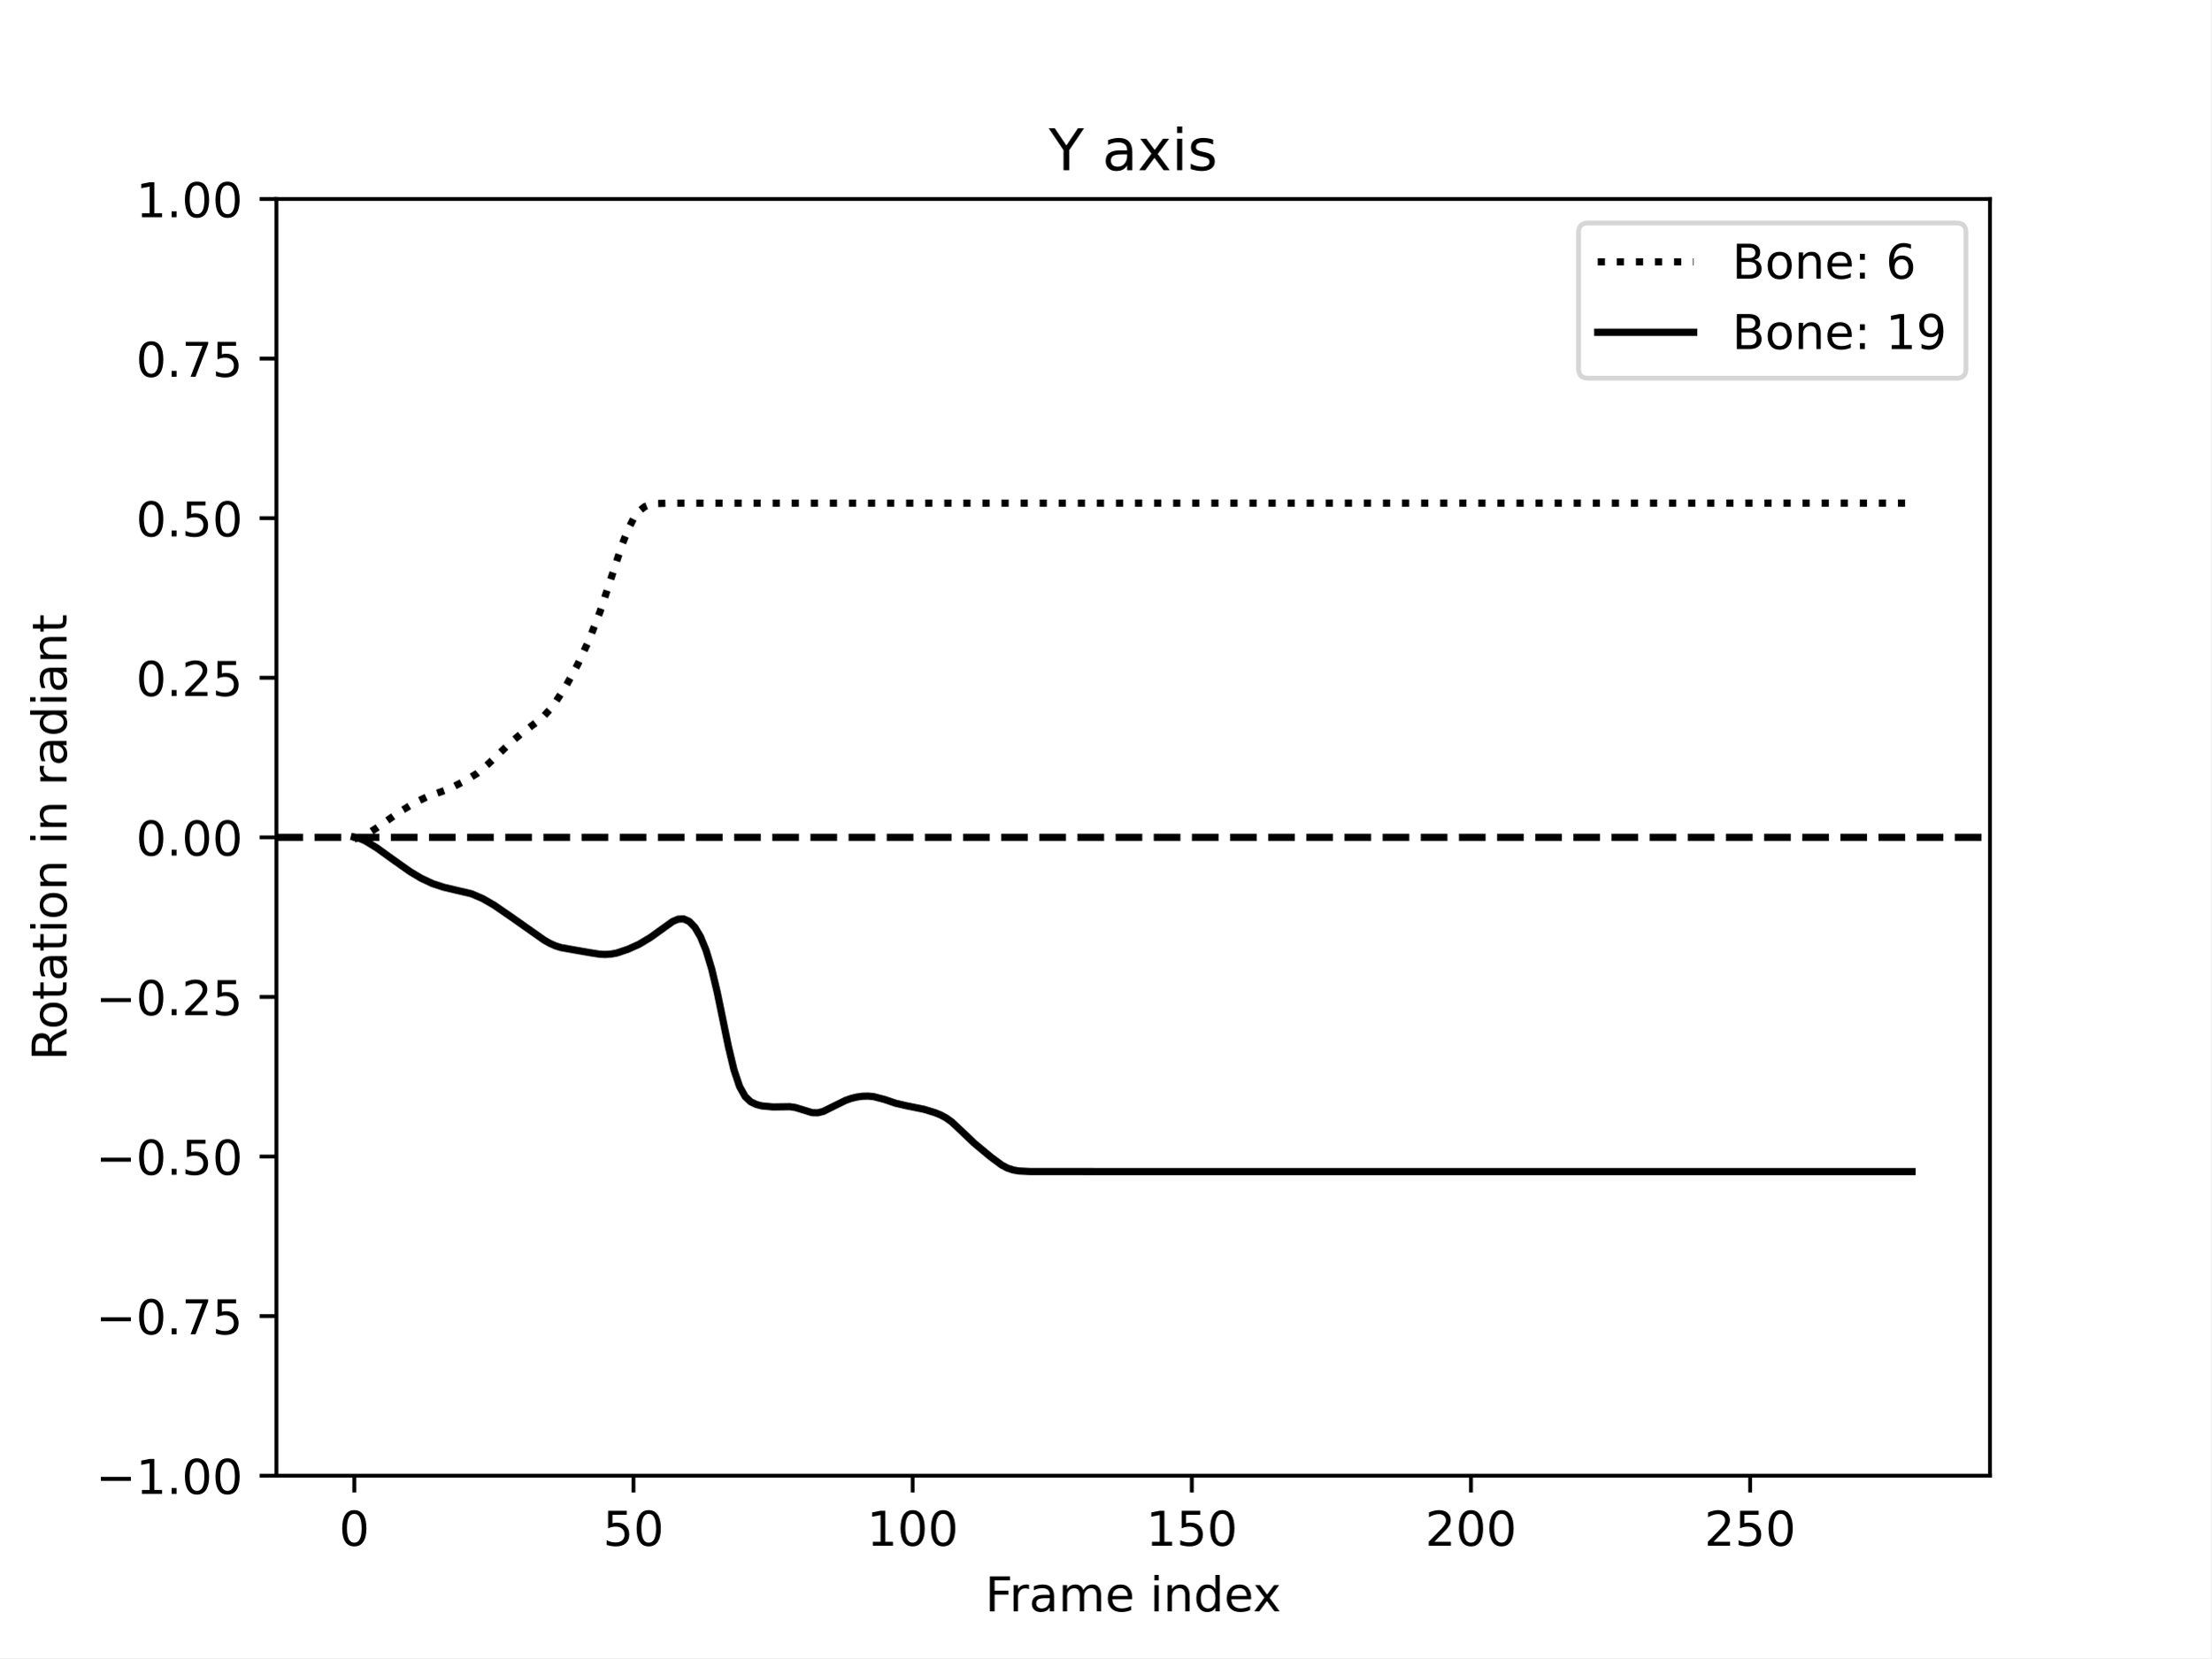
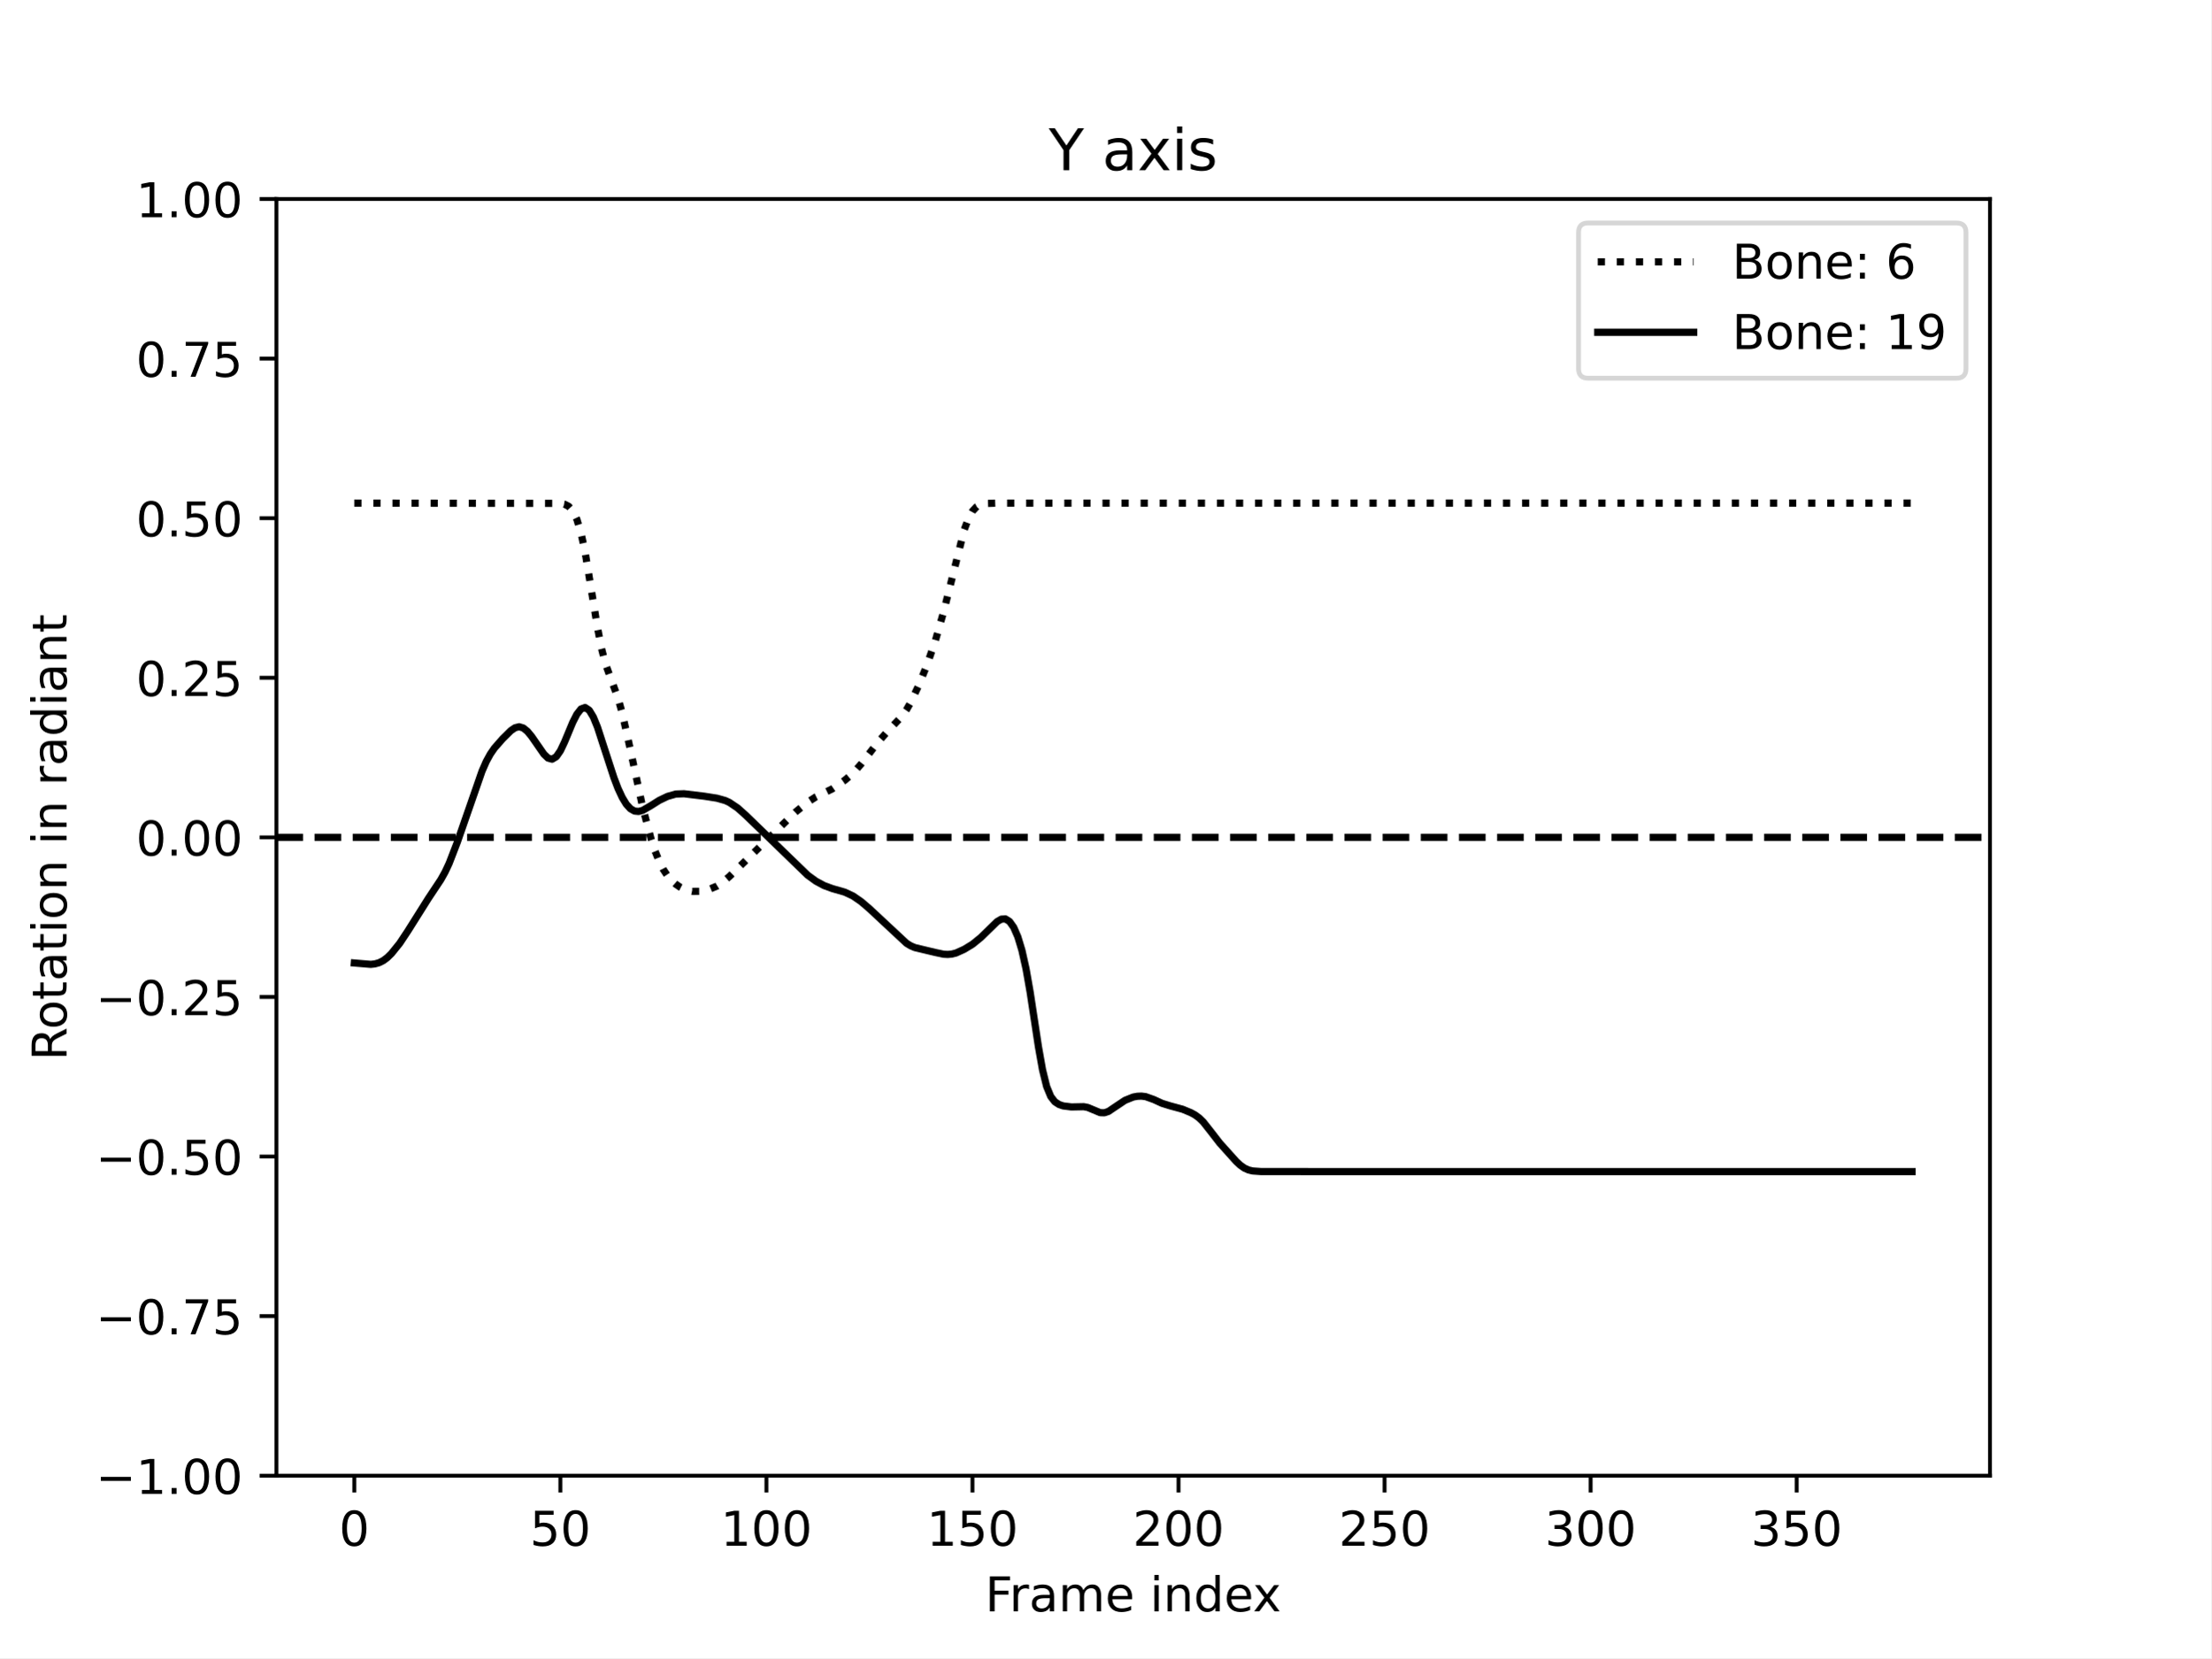
<svg xmlns="http://www.w3.org/2000/svg" xmlns:xlink="http://www.w3.org/1999/xlink" width="460.8pt" height="345.6pt" viewBox="0 0 460.8 345.6" version="1.1">
  <defs>
    <style type="text/css">*{stroke-linejoin: round; stroke-linecap: butt}</style>
  </defs>
  <g id="figure_1">
    <g id="patch_1">
      <path d="M 0 345.6  L 460.8 345.6  L 460.8 0  L 0 0  z " style="fill: #ffffff" />
    </g>
    <g id="axes_1">
      <g id="patch_2">
        <path d="M 57.6 307.584  L 414.72 307.584  L 414.72 41.472  L 57.6 41.472  z " style="fill: #ffffff" />
      </g>
      <g id="matplotlib.axis_1">
        <g id="xtick_1">
          <g id="line2d_1">
            <defs>
-               <path id="m37f4be46c1" d="M 0 0  L 0 3.5  " style="stroke: #000000; stroke-width: 0.8" />
-             </defs>
-             <g>
-               <use xlink:href="#m37f4be46c1" x="73.833" y="307.584" style="stroke: #000000; stroke-width: 0.8" />
+               <path id="m7e24cb27c4" d="M 0 0  L 0 3.5  " style="stroke: #000000; stroke-width: 0.8" />
+             </defs>
+             <g>
+               <use xlink:href="#m7e24cb27c4" x="73.833" y="307.584" style="stroke: #000000; stroke-width: 0.8" />
            </g>
          </g>
          <g id="text_1">
            <g transform="translate(70.65148 322.1824) scale(0.1 -0.1)">
              <defs>
                <path id="DejaVuSans-30" d="M 2034 4250  Q 1547 4250 1301 3770  Q 1056 3291 1056 2328  Q 1056 1369 1301 889  Q 1547 409 2034 409  Q 2525 409 2770 889  Q 3016 1369 3016 2328  Q 3016 3291 2770 3770  Q 2525 4250 2034 4250  z M 2034 4750  Q 2819 4750 3233 4129  Q 3647 3509 3647 2328  Q 3647 1150 3233 529  Q 2819 -91 2034 -91  Q 1250 -91 836 529  Q 422 1150 422 2328  Q 422 3509 836 4129  Q 1250 4750 2034 4750  z " transform="scale(0.015625)" />
              </defs>
              <use xlink:href="#DejaVuSans-30" />
            </g>
          </g>
        </g>
        <g id="xtick_2">
          <g id="line2d_2">
            <g>
-               <use xlink:href="#m37f4be46c1" x="132.015" y="307.584" style="stroke: #000000; stroke-width: 0.8" />
+               <use xlink:href="#m7e24cb27c4" x="116.776" y="307.584" style="stroke: #000000; stroke-width: 0.8" />
            </g>
          </g>
          <g id="text_2">
-             <g transform="translate(125.652 322.1824) scale(0.1 -0.1)">
+             <g transform="translate(110.4139 322.1824) scale(0.1 -0.1)">
              <defs>
                <path id="DejaVuSans-35" d="M 691 4666  L 3169 4666  L 3169 4134  L 1269 4134  L 1269 2991  Q 1406 3038 1543 3061  Q 1681 3084 1819 3084  Q 2600 3084 3056 2656  Q 3513 2228 3513 1497  Q 3513 744 3044 326  Q 2575 -91 1722 -91  Q 1428 -91 1123 -41  Q 819 9 494 109  L 494 744  Q 775 591 1075 516  Q 1375 441 1709 441  Q 2250 441 2565 725  Q 2881 1009 2881 1497  Q 2881 1984 2565 2268  Q 2250 2553 1709 2553  Q 1456 2553 1204 2497  Q 953 2441 691 2322  L 691 4666  z " transform="scale(0.015625)" />
              </defs>
              <use xlink:href="#DejaVuSans-35" />
              <use xlink:href="#DejaVuSans-30" x="63.623" />
            </g>
          </g>
        </g>
        <g id="xtick_3">
          <g id="line2d_3">
            <g>
-               <use xlink:href="#m37f4be46c1" x="190.196" y="307.584" style="stroke: #000000; stroke-width: 0.8" />
+               <use xlink:href="#m7e24cb27c4" x="159.72" y="307.584" style="stroke: #000000; stroke-width: 0.8" />
            </g>
          </g>
          <g id="text_3">
-             <g transform="translate(180.6526 322.1824) scale(0.1 -0.1)">
+             <g transform="translate(150.1764 322.1824) scale(0.1 -0.1)">
              <defs>
                <path id="DejaVuSans-31" d="M 794 531  L 1825 531  L 1825 4091  L 703 3866  L 703 4441  L 1819 4666  L 2450 4666  L 2450 531  L 3481 531  L 3481 0  L 794 0  L 794 531  z " transform="scale(0.015625)" />
              </defs>
              <use xlink:href="#DejaVuSans-31" />
              <use xlink:href="#DejaVuSans-30" x="63.623" />
              <use xlink:href="#DejaVuSans-30" x="127.246" />
            </g>
          </g>
        </g>
        <g id="xtick_4">
          <g id="line2d_4">
            <g>
-               <use xlink:href="#m37f4be46c1" x="248.378" y="307.584" style="stroke: #000000; stroke-width: 0.8" />
+               <use xlink:href="#m7e24cb27c4" x="202.664" y="307.584" style="stroke: #000000; stroke-width: 0.8" />
            </g>
          </g>
          <g id="text_4">
-             <g transform="translate(238.8344 322.1824) scale(0.1 -0.1)">
+             <g transform="translate(193.1201 322.1824) scale(0.1 -0.1)">
              <use xlink:href="#DejaVuSans-31" />
              <use xlink:href="#DejaVuSans-35" x="63.623" />
              <use xlink:href="#DejaVuSans-30" x="127.246" />
            </g>
          </g>
        </g>
        <g id="xtick_5">
          <g id="line2d_5">
            <g>
-               <use xlink:href="#m37f4be46c1" x="306.56" y="307.584" style="stroke: #000000; stroke-width: 0.8" />
+               <use xlink:href="#m7e24cb27c4" x="245.608" y="307.584" style="stroke: #000000; stroke-width: 0.8" />
            </g>
          </g>
          <g id="text_5">
-             <g transform="translate(297.0163 322.1824) scale(0.1 -0.1)">
+             <g transform="translate(236.0639 322.1824) scale(0.1 -0.1)">
              <defs>
                <path id="DejaVuSans-32" d="M 1228 531  L 3431 531  L 3431 0  L 469 0  L 469 531  Q 828 903 1448 1529  Q 2069 2156 2228 2338  Q 2531 2678 2651 2914  Q 2772 3150 2772 3378  Q 2772 3750 2511 3984  Q 2250 4219 1831 4219  Q 1534 4219 1204 4116  Q 875 4013 500 3803  L 500 4441  Q 881 4594 1212 4672  Q 1544 4750 1819 4750  Q 2544 4750 2975 4387  Q 3406 4025 3406 3419  Q 3406 3131 3298 2873  Q 3191 2616 2906 2266  Q 2828 2175 2409 1742  Q 1991 1309 1228 531  z " transform="scale(0.015625)" />
              </defs>
              <use xlink:href="#DejaVuSans-32" />
              <use xlink:href="#DejaVuSans-30" x="63.623" />
              <use xlink:href="#DejaVuSans-30" x="127.246" />
            </g>
          </g>
        </g>
        <g id="xtick_6">
          <g id="line2d_6">
            <g>
-               <use xlink:href="#m37f4be46c1" x="364.742" y="307.584" style="stroke: #000000; stroke-width: 0.8" />
+               <use xlink:href="#m7e24cb27c4" x="288.551" y="307.584" style="stroke: #000000; stroke-width: 0.8" />
            </g>
          </g>
          <g id="text_6">
-             <g transform="translate(355.1981 322.1824) scale(0.1 -0.1)">
+             <g transform="translate(279.0076 322.1824) scale(0.1 -0.1)">
              <use xlink:href="#DejaVuSans-32" />
              <use xlink:href="#DejaVuSans-35" x="63.623" />
              <use xlink:href="#DejaVuSans-30" x="127.246" />
            </g>
          </g>
        </g>
-         <g id="text_7">
+         <g id="xtick_7">
+           <g id="line2d_7">
+             <g>
+               <use xlink:href="#m7e24cb27c4" x="331.495" y="307.584" style="stroke: #000000; stroke-width: 0.8" />
+             </g>
+           </g>
+           <g id="text_7">
+             <g transform="translate(321.9513 322.1824) scale(0.1 -0.1)">
+               <defs>
+                 <path id="DejaVuSans-33" d="M 2597 2516  Q 3050 2419 3304 2112  Q 3559 1806 3559 1356  Q 3559 666 3084 287  Q 2609 -91 1734 -91  Q 1441 -91 1130 -33  Q 819 25 488 141  L 488 750  Q 750 597 1062 519  Q 1375 441 1716 441  Q 2309 441 2620 675  Q 2931 909 2931 1356  Q 2931 1769 2642 2001  Q 2353 2234 1838 2234  L 1294 2234  L 1294 2753  L 1863 2753  Q 2328 2753 2575 2939  Q 2822 3125 2822 3475  Q 2822 3834 2567 4026  Q 2313 4219 1838 4219  Q 1578 4219 1281 4162  Q 984 4106 628 3988  L 628 4550  Q 988 4650 1302 4700  Q 1616 4750 1894 4750  Q 2613 4750 3031 4423  Q 3450 4097 3450 3541  Q 3450 3153 3228 2886  Q 3006 2619 2597 2516  z " transform="scale(0.015625)" />
+               </defs>
+               <use xlink:href="#DejaVuSans-33" />
+               <use xlink:href="#DejaVuSans-30" x="63.623" />
+               <use xlink:href="#DejaVuSans-30" x="127.246" />
+             </g>
+           </g>
+         </g>
+         <g id="xtick_8">
+           <g id="line2d_8">
+             <g>
+               <use xlink:href="#m7e24cb27c4" x="374.439" y="307.584" style="stroke: #000000; stroke-width: 0.8" />
+             </g>
+           </g>
+           <g id="text_8">
+             <g transform="translate(364.895 322.1824) scale(0.1 -0.1)">
+               <use xlink:href="#DejaVuSans-33" />
+               <use xlink:href="#DejaVuSans-35" x="63.623" />
+               <use xlink:href="#DejaVuSans-30" x="127.246" />
+             </g>
+           </g>
+         </g>
+         <g id="text_9">
          <g transform="translate(205.3108 335.8606) scale(0.1 -0.1)">
            <defs>
              <path id="DejaVuSans-46" d="M 628 4666  L 3309 4666  L 3309 4134  L 1259 4134  L 1259 2759  L 3109 2759  L 3109 2228  L 1259 2228  L 1259 0  L 628 0  L 628 4666  z " transform="scale(0.015625)" />
              <path id="DejaVuSans-72" d="M 2631 2963  Q 2534 3019 2420 3045  Q 2306 3072 2169 3072  Q 1681 3072 1420 2755  Q 1159 2438 1159 1844  L 1159 0  L 581 0  L 581 3500  L 1159 3500  L 1159 2956  Q 1341 3275 1631 3429  Q 1922 3584 2338 3584  Q 2397 3584 2469 3576  Q 2541 3569 2628 3553  L 2631 2963  z " transform="scale(0.015625)" />
              <path id="DejaVuSans-61" d="M 2194 1759  Q 1497 1759 1228 1600  Q 959 1441 959 1056  Q 959 750 1161 570  Q 1363 391 1709 391  Q 2188 391 2477 730  Q 2766 1069 2766 1631  L 2766 1759  L 2194 1759  z M 3341 1997  L 3341 0  L 2766 0  L 2766 531  Q 2569 213 2275 61  Q 1981 -91 1556 -91  Q 1019 -91 701 211  Q 384 513 384 1019  Q 384 1609 779 1909  Q 1175 2209 1959 2209  L 2766 2209  L 2766 2266  Q 2766 2663 2505 2880  Q 2244 3097 1772 3097  Q 1472 3097 1187 3025  Q 903 2953 641 2809  L 641 3341  Q 956 3463 1253 3523  Q 1550 3584 1831 3584  Q 2591 3584 2966 3190  Q 3341 2797 3341 1997  z " transform="scale(0.015625)" />
              <path id="DejaVuSans-6d" d="M 3328 2828  Q 3544 3216 3844 3400  Q 4144 3584 4550 3584  Q 5097 3584 5394 3201  Q 5691 2819 5691 2113  L 5691 0  L 5113 0  L 5113 2094  Q 5113 2597 4934 2840  Q 4756 3084 4391 3084  Q 3944 3084 3684 2787  Q 3425 2491 3425 1978  L 3425 0  L 2847 0  L 2847 2094  Q 2847 2600 2669 2842  Q 2491 3084 2119 3084  Q 1678 3084 1418 2786  Q 1159 2488 1159 1978  L 1159 0  L 581 0  L 581 3500  L 1159 3500  L 1159 2956  Q 1356 3278 1631 3431  Q 1906 3584 2284 3584  Q 2666 3584 2933 3390  Q 3200 3197 3328 2828  z " transform="scale(0.015625)" />
              <path id="DejaVuSans-65" d="M 3597 1894  L 3597 1613  L 953 1613  Q 991 1019 1311 708  Q 1631 397 2203 397  Q 2534 397 2845 478  Q 3156 559 3463 722  L 3463 178  Q 3153 47 2828 -22  Q 2503 -91 2169 -91  Q 1331 -91 842 396  Q 353 884 353 1716  Q 353 2575 817 3079  Q 1281 3584 2069 3584  Q 2775 3584 3186 3129  Q 3597 2675 3597 1894  z M 3022 2063  Q 3016 2534 2758 2815  Q 2500 3097 2075 3097  Q 1594 3097 1305 2825  Q 1016 2553 972 2059  L 3022 2063  z " transform="scale(0.015625)" />
              <path id="DejaVuSans-20" transform="scale(0.015625)" />
              <path id="DejaVuSans-69" d="M 603 3500  L 1178 3500  L 1178 0  L 603 0  L 603 3500  z M 603 4863  L 1178 4863  L 1178 4134  L 603 4134  L 603 4863  z " transform="scale(0.015625)" />
              <path id="DejaVuSans-6e" d="M 3513 2113  L 3513 0  L 2938 0  L 2938 2094  Q 2938 2591 2744 2837  Q 2550 3084 2163 3084  Q 1697 3084 1428 2787  Q 1159 2491 1159 1978  L 1159 0  L 581 0  L 581 3500  L 1159 3500  L 1159 2956  Q 1366 3272 1645 3428  Q 1925 3584 2291 3584  Q 2894 3584 3203 3211  Q 3513 2838 3513 2113  z " transform="scale(0.015625)" />
              <path id="DejaVuSans-64" d="M 2906 2969  L 2906 4863  L 3481 4863  L 3481 0  L 2906 0  L 2906 525  Q 2725 213 2448 61  Q 2172 -91 1784 -91  Q 1150 -91 751 415  Q 353 922 353 1747  Q 353 2572 751 3078  Q 1150 3584 1784 3584  Q 2172 3584 2448 3432  Q 2725 3281 2906 2969  z M 947 1747  Q 947 1113 1208 752  Q 1469 391 1925 391  Q 2381 391 2643 752  Q 2906 1113 2906 1747  Q 2906 2381 2643 2742  Q 2381 3103 1925 3103  Q 1469 3103 1208 2742  Q 947 2381 947 1747  z " transform="scale(0.015625)" />
              <path id="DejaVuSans-78" d="M 3513 3500  L 2247 1797  L 3578 0  L 2900 0  L 1881 1375  L 863 0  L 184 0  L 1544 1831  L 300 3500  L 978 3500  L 1906 2253  L 2834 3500  L 3513 3500  z " transform="scale(0.015625)" />
            </defs>
            <use xlink:href="#DejaVuSans-46" />
            <use xlink:href="#DejaVuSans-72" x="50.27" />
            <use xlink:href="#DejaVuSans-61" x="91.383" />
            <use xlink:href="#DejaVuSans-6d" x="152.662" />
            <use xlink:href="#DejaVuSans-65" x="250.074" />
            <use xlink:href="#DejaVuSans-20" x="311.598" />
            <use xlink:href="#DejaVuSans-69" x="343.385" />
            <use xlink:href="#DejaVuSans-6e" x="371.168" />
            <use xlink:href="#DejaVuSans-64" x="434.547" />
            <use xlink:href="#DejaVuSans-65" x="498.023" />
            <use xlink:href="#DejaVuSans-78" x="557.797" />
          </g>
        </g>
      </g>
      <g id="matplotlib.axis_2">
        <g id="ytick_1">
-           <g id="line2d_7">
-             <defs>
-               <path id="mab4f4285b3" d="M 0 0  L -3.5 0  " style="stroke: #000000; stroke-width: 0.8" />
-             </defs>
-             <g>
-               <use xlink:href="#mab4f4285b3" x="57.6" y="307.584" style="stroke: #000000; stroke-width: 0.8" />
-             </g>
-           </g>
-           <g id="text_8">
+           <g id="line2d_9">
+             <defs>
+               <path id="mf0ddb6a953" d="M 0 0  L -3.5 0  " style="stroke: #000000; stroke-width: 0.8" />
+             </defs>
+             <g>
+               <use xlink:href="#mf0ddb6a953" x="57.6" y="307.584" style="stroke: #000000; stroke-width: 0.8" />
+             </g>
+           </g>
+           <g id="text_10">
            <g transform="translate(19.95469 311.3832) scale(0.1 -0.1)">
              <defs>
                <path id="DejaVuSans-2212" d="M 678 2272  L 4684 2272  L 4684 1741  L 678 1741  L 678 2272  z " transform="scale(0.015625)" />
                <path id="DejaVuSans-2e" d="M 684 794  L 1344 794  L 1344 0  L 684 0  L 684 794  z " transform="scale(0.015625)" />
              </defs>
              <use xlink:href="#DejaVuSans-2212" />
              <use xlink:href="#DejaVuSans-31" x="83.789" />
              <use xlink:href="#DejaVuSans-2e" x="147.412" />
              <use xlink:href="#DejaVuSans-30" x="179.199" />
              <use xlink:href="#DejaVuSans-30" x="242.822" />
            </g>
          </g>
        </g>
        <g id="ytick_2">
-           <g id="line2d_8">
-             <g>
-               <use xlink:href="#mab4f4285b3" x="57.6" y="274.32" style="stroke: #000000; stroke-width: 0.8" />
-             </g>
-           </g>
-           <g id="text_9">
+           <g id="line2d_10">
+             <g>
+               <use xlink:href="#mf0ddb6a953" x="57.6" y="274.32" style="stroke: #000000; stroke-width: 0.8" />
+             </g>
+           </g>
+           <g id="text_11">
            <g transform="translate(19.95469 278.1192) scale(0.1 -0.1)">
              <defs>
                <path id="DejaVuSans-37" d="M 525 4666  L 3525 4666  L 3525 4397  L 1831 0  L 1172 0  L 2766 4134  L 525 4134  L 525 4666  z " transform="scale(0.015625)" />
              </defs>
              <use xlink:href="#DejaVuSans-2212" />
              <use xlink:href="#DejaVuSans-30" x="83.789" />
              <use xlink:href="#DejaVuSans-2e" x="147.412" />
              <use xlink:href="#DejaVuSans-37" x="179.199" />
              <use xlink:href="#DejaVuSans-35" x="242.822" />
            </g>
          </g>
        </g>
        <g id="ytick_3">
-           <g id="line2d_9">
-             <g>
-               <use xlink:href="#mab4f4285b3" x="57.6" y="241.056" style="stroke: #000000; stroke-width: 0.8" />
-             </g>
-           </g>
-           <g id="text_10">
+           <g id="line2d_11">
+             <g>
+               <use xlink:href="#mf0ddb6a953" x="57.6" y="241.056" style="stroke: #000000; stroke-width: 0.8" />
+             </g>
+           </g>
+           <g id="text_12">
            <g transform="translate(19.95469 244.8552) scale(0.1 -0.1)">
              <use xlink:href="#DejaVuSans-2212" />
              <use xlink:href="#DejaVuSans-30" x="83.789" />
              <use xlink:href="#DejaVuSans-2e" x="147.412" />
              <use xlink:href="#DejaVuSans-35" x="179.199" />
              <use xlink:href="#DejaVuSans-30" x="242.822" />
            </g>
          </g>
        </g>
        <g id="ytick_4">
-           <g id="line2d_10">
-             <g>
-               <use xlink:href="#mab4f4285b3" x="57.6" y="207.792" style="stroke: #000000; stroke-width: 0.8" />
-             </g>
-           </g>
-           <g id="text_11">
+           <g id="line2d_12">
+             <g>
+               <use xlink:href="#mf0ddb6a953" x="57.6" y="207.792" style="stroke: #000000; stroke-width: 0.8" />
+             </g>
+           </g>
+           <g id="text_13">
            <g transform="translate(19.95469 211.5912) scale(0.1 -0.1)">
              <use xlink:href="#DejaVuSans-2212" />
              <use xlink:href="#DejaVuSans-30" x="83.789" />
              <use xlink:href="#DejaVuSans-2e" x="147.412" />
              <use xlink:href="#DejaVuSans-32" x="179.199" />
              <use xlink:href="#DejaVuSans-35" x="242.822" />
            </g>
          </g>
        </g>
        <g id="ytick_5">
-           <g id="line2d_11">
-             <g>
-               <use xlink:href="#mab4f4285b3" x="57.6" y="174.528" style="stroke: #000000; stroke-width: 0.8" />
-             </g>
-           </g>
-           <g id="text_12">
+           <g id="line2d_13">
+             <g>
+               <use xlink:href="#mf0ddb6a953" x="57.6" y="174.528" style="stroke: #000000; stroke-width: 0.8" />
+             </g>
+           </g>
+           <g id="text_14">
            <g transform="translate(28.33438 178.3272) scale(0.1 -0.1)">
              <use xlink:href="#DejaVuSans-30" />
              <use xlink:href="#DejaVuSans-2e" x="63.623" />
              <use xlink:href="#DejaVuSans-30" x="95.41" />
              <use xlink:href="#DejaVuSans-30" x="159.033" />
            </g>
          </g>
        </g>
        <g id="ytick_6">
-           <g id="line2d_12">
-             <g>
-               <use xlink:href="#mab4f4285b3" x="57.6" y="141.264" style="stroke: #000000; stroke-width: 0.8" />
-             </g>
-           </g>
-           <g id="text_13">
+           <g id="line2d_14">
+             <g>
+               <use xlink:href="#mf0ddb6a953" x="57.6" y="141.264" style="stroke: #000000; stroke-width: 0.8" />
+             </g>
+           </g>
+           <g id="text_15">
            <g transform="translate(28.33438 145.0632) scale(0.1 -0.1)">
              <use xlink:href="#DejaVuSans-30" />
              <use xlink:href="#DejaVuSans-2e" x="63.623" />
              <use xlink:href="#DejaVuSans-32" x="95.41" />
              <use xlink:href="#DejaVuSans-35" x="159.033" />
            </g>
          </g>
        </g>
        <g id="ytick_7">
-           <g id="line2d_13">
-             <g>
-               <use xlink:href="#mab4f4285b3" x="57.6" y="108" style="stroke: #000000; stroke-width: 0.8" />
-             </g>
-           </g>
-           <g id="text_14">
+           <g id="line2d_15">
+             <g>
+               <use xlink:href="#mf0ddb6a953" x="57.6" y="108" style="stroke: #000000; stroke-width: 0.8" />
+             </g>
+           </g>
+           <g id="text_16">
            <g transform="translate(28.33438 111.7992) scale(0.1 -0.1)">
              <use xlink:href="#DejaVuSans-30" />
              <use xlink:href="#DejaVuSans-2e" x="63.623" />
              <use xlink:href="#DejaVuSans-35" x="95.41" />
              <use xlink:href="#DejaVuSans-30" x="159.033" />
            </g>
          </g>
        </g>
        <g id="ytick_8">
-           <g id="line2d_14">
-             <g>
-               <use xlink:href="#mab4f4285b3" x="57.6" y="74.736" style="stroke: #000000; stroke-width: 0.8" />
-             </g>
-           </g>
-           <g id="text_15">
+           <g id="line2d_16">
+             <g>
+               <use xlink:href="#mf0ddb6a953" x="57.6" y="74.736" style="stroke: #000000; stroke-width: 0.8" />
+             </g>
+           </g>
+           <g id="text_17">
            <g transform="translate(28.33438 78.53522) scale(0.1 -0.1)">
              <use xlink:href="#DejaVuSans-30" />
              <use xlink:href="#DejaVuSans-2e" x="63.623" />
              <use xlink:href="#DejaVuSans-37" x="95.41" />
              <use xlink:href="#DejaVuSans-35" x="159.033" />
            </g>
          </g>
        </g>
        <g id="ytick_9">
-           <g id="line2d_15">
-             <g>
-               <use xlink:href="#mab4f4285b3" x="57.6" y="41.472" style="stroke: #000000; stroke-width: 0.8" />
-             </g>
-           </g>
-           <g id="text_16">
+           <g id="line2d_17">
+             <g>
+               <use xlink:href="#mf0ddb6a953" x="57.6" y="41.472" style="stroke: #000000; stroke-width: 0.8" />
+             </g>
+           </g>
+           <g id="text_18">
            <g transform="translate(28.33438 45.27122) scale(0.1 -0.1)">
              <use xlink:href="#DejaVuSans-31" />
              <use xlink:href="#DejaVuSans-2e" x="63.623" />
              <use xlink:href="#DejaVuSans-30" x="95.41" />
              <use xlink:href="#DejaVuSans-30" x="159.033" />
            </g>
          </g>
        </g>
-         <g id="text_17">
+         <g id="text_19">
          <g transform="translate(13.875 221.0499) rotate(-90) scale(0.1 -0.1)">
            <defs>
              <path id="DejaVuSans-52" d="M 2841 2188  Q 3044 2119 3236 1894  Q 3428 1669 3622 1275  L 4263 0  L 3584 0  L 2988 1197  Q 2756 1666 2539 1819  Q 2322 1972 1947 1972  L 1259 1972  L 1259 0  L 628 0  L 628 4666  L 2053 4666  Q 2853 4666 3247 4331  Q 3641 3997 3641 3322  Q 3641 2881 3436 2590  Q 3231 2300 2841 2188  z M 1259 4147  L 1259 2491  L 2053 2491  Q 2509 2491 2742 2702  Q 2975 2913 2975 3322  Q 2975 3731 2742 3939  Q 2509 4147 2053 4147  L 1259 4147  z " transform="scale(0.015625)" />
              <path id="DejaVuSans-6f" d="M 1959 3097  Q 1497 3097 1228 2736  Q 959 2375 959 1747  Q 959 1119 1226 758  Q 1494 397 1959 397  Q 2419 397 2687 759  Q 2956 1122 2956 1747  Q 2956 2369 2687 2733  Q 2419 3097 1959 3097  z M 1959 3584  Q 2709 3584 3137 3096  Q 3566 2609 3566 1747  Q 3566 888 3137 398  Q 2709 -91 1959 -91  Q 1206 -91 779 398  Q 353 888 353 1747  Q 353 2609 779 3096  Q 1206 3584 1959 3584  z " transform="scale(0.015625)" />
              <path id="DejaVuSans-74" d="M 1172 4494  L 1172 3500  L 2356 3500  L 2356 3053  L 1172 3053  L 1172 1153  Q 1172 725 1289 603  Q 1406 481 1766 481  L 2356 481  L 2356 0  L 1766 0  Q 1100 0 847 248  Q 594 497 594 1153  L 594 3053  L 172 3053  L 172 3500  L 594 3500  L 594 4494  L 1172 4494  z " transform="scale(0.015625)" />
            </defs>
            <use xlink:href="#DejaVuSans-52" />
            <use xlink:href="#DejaVuSans-6f" x="64.982" />
            <use xlink:href="#DejaVuSans-74" x="126.164" />
            <use xlink:href="#DejaVuSans-61" x="165.373" />
            <use xlink:href="#DejaVuSans-74" x="226.652" />
            <use xlink:href="#DejaVuSans-69" x="265.861" />
            <use xlink:href="#DejaVuSans-6f" x="293.645" />
            <use xlink:href="#DejaVuSans-6e" x="354.826" />
            <use xlink:href="#DejaVuSans-20" x="418.205" />
            <use xlink:href="#DejaVuSans-69" x="449.992" />
            <use xlink:href="#DejaVuSans-6e" x="477.775" />
            <use xlink:href="#DejaVuSans-20" x="541.154" />
            <use xlink:href="#DejaVuSans-72" x="572.941" />
            <use xlink:href="#DejaVuSans-61" x="614.055" />
            <use xlink:href="#DejaVuSans-64" x="675.334" />
            <use xlink:href="#DejaVuSans-69" x="738.811" />
            <use xlink:href="#DejaVuSans-61" x="766.594" />
            <use xlink:href="#DejaVuSans-6e" x="827.873" />
            <use xlink:href="#DejaVuSans-74" x="891.252" />
          </g>
        </g>
      </g>
-       <g id="line2d_16">
-         <path d="M 73.833 174.855  L 74.996 174.573  L 76.16 174.055  L 78.487 172.571  L 83.142 169.3  L 86.633 167.205  L 88.96 166.092  L 93.615 164.414  L 97.105 162.632  L 99.433 161.19  L 101.76 159.224  L 106.415 154.768  L 108.742 152.823  L 112.233 150.199  L 113.396 149.166  L 114.56 147.916  L 115.724 146.418  L 118.051 142.774  L 120.378 138.5  L 122.705 133.522  L 125.033 127.515  L 127.36 120.475  L 129.687 113.384  L 130.851 110.416  L 132.015 108.113  L 133.178 106.538  L 134.342 105.608  L 135.505 105.143  L 136.669 104.949  L 140.16 104.861  L 325.178 104.86  L 398.487 104.86  L 398.487 104.86  " clip-path="url(#p59747d85d6)" style="fill: none; stroke-dasharray: 1.5,2.475; stroke-dashoffset: 0; stroke: #000000; stroke-width: 1.5" />
-       </g>
-       <g id="line2d_17">
-         <path d="M 73.833 174.49  L 74.996 174.771  L 76.16 175.281  L 78.487 176.701  L 81.978 179.217  L 85.469 181.683  L 87.796 183.072  L 90.124 184.161  L 92.451 184.926  L 98.269 186.296  L 100.596 187.296  L 102.924 188.638  L 106.415 191.032  L 113.396 195.945  L 114.56 196.61  L 115.724 197.134  L 116.887 197.502  L 119.215 197.913  L 122.705 198.528  L 125.033 198.891  L 126.196 198.938  L 127.36 198.858  L 128.524 198.64  L 130.851 197.862  L 133.178 196.817  L 135.505 195.424  L 140.16 192.079  L 141.324 191.583  L 142.487 191.533  L 143.651 192.07  L 144.815 193.284  L 145.978 195.25  L 147.142 198.086  L 148.305 201.935  L 149.469 206.826  L 151.796 218.135  L 152.96 222.989  L 154.124 226.465  L 155.287 228.557  L 156.451 229.655  L 157.615 230.209  L 158.778 230.508  L 161.105 230.725  L 164.596 230.672  L 165.76 230.843  L 169.251 231.914  L 170.415 231.942  L 171.578 231.656  L 173.905 230.5  L 176.233 229.353  L 177.396 228.946  L 178.56 228.662  L 179.724 228.499  L 180.887 228.464  L 182.051 228.57  L 184.378 229.182  L 186.705 229.969  L 189.033 230.505  L 192.524 231.205  L 194.851 231.916  L 196.015 232.387  L 197.178 233.012  L 198.342 233.847  L 200.669 236.028  L 202.996 238.249  L 206.487 241.16  L 208.815 242.876  L 209.978 243.481  L 211.142 243.865  L 212.305 244.067  L 214.633 244.185  L 230.924 244.196  L 398.487 244.196  L 398.487 244.196  " clip-path="url(#p59747d85d6)" style="fill: none; stroke: #000000; stroke-width: 1.5; stroke-linecap: square" />
-       </g>
      <g id="line2d_18">
-         <path d="M 57.6 174.528  L 414.72 174.528  " clip-path="url(#p59747d85d6)" style="fill: none; stroke-dasharray: 5.55,2.4; stroke-dashoffset: 0; stroke: #000000; stroke-width: 1.5" />
+         <path d="M 73.833 104.86  L 116.776 104.923  L 117.635 105.086  L 118.494 105.52  L 119.353 106.475  L 120.212 108.244  L 121.071 111.07  L 121.93 115.05  L 123.647 125.504  L 124.506 130.78  L 125.365 135.201  L 126.224 138.504  L 128.801 145.554  L 129.66 148.615  L 131.377 156.31  L 133.954 168.368  L 135.672 174.848  L 136.531 177.43  L 137.389 179.557  L 138.248 181.247  L 139.107 182.547  L 139.966 183.535  L 140.825 184.292  L 141.684 184.876  L 142.543 185.315  L 143.402 185.619  L 144.26 185.792  L 145.978 185.781  L 147.696 185.398  L 149.414 184.689  L 150.273 184.158  L 151.99 182.702  L 165.732 169.3  L 168.309 167.205  L 170.027 166.092  L 173.462 164.414  L 176.039 162.632  L 177.757 161.19  L 179.474 159.224  L 182.91 154.768  L 184.628 152.823  L 188.063 149.166  L 188.922 147.916  L 189.781 146.418  L 191.499 142.774  L 193.216 138.5  L 194.934 133.522  L 196.652 127.515  L 200.946 110.416  L 201.805 108.113  L 202.664 106.538  L 203.523 105.608  L 204.382 105.143  L 205.241 104.949  L 207.817 104.861  L 344.378 104.86  L 398.487 104.86  L 398.487 104.86  " clip-path="url(#pb76f48c217)" style="fill: none; stroke-dasharray: 1.5,2.475; stroke-dashoffset: 0; stroke: #000000; stroke-width: 1.5" />
+       </g>
+       <g id="line2d_19">
+         <path d="M 73.833 200.714  L 77.268 200.999  L 78.127 200.902  L 78.986 200.665  L 79.845 200.24  L 80.704 199.599  L 81.563 198.759  L 83.28 196.634  L 84.998 194.042  L 89.292 187.218  L 91.869 183.337  L 92.728 181.793  L 93.587 179.972  L 95.305 175.522  L 100.458 160.709  L 101.317 158.751  L 102.176 157.174  L 103.034 155.931  L 104.752 153.972  L 106.47 152.275  L 107.329 151.688  L 108.188 151.476  L 109.047 151.729  L 109.905 152.428  L 110.764 153.465  L 113.341 157.18  L 114.2 158.004  L 115.059 158.237  L 115.918 157.731  L 116.776 156.492  L 117.635 154.688  L 119.353 150.562  L 120.212 148.873  L 121.071 147.779  L 121.93 147.465  L 122.789 148.032  L 123.647 149.451  L 124.506 151.555  L 126.224 156.843  L 127.942 162.112  L 128.801 164.352  L 129.66 166.207  L 130.518 167.62  L 131.377 168.563  L 132.236 169.05  L 133.095 169.134  L 133.954 168.901  L 135.672 167.902  L 137.389 166.819  L 139.107 165.995  L 140.825 165.508  L 142.543 165.444  L 146.837 165.962  L 149.414 166.368  L 151.131 166.852  L 151.99 167.242  L 153.708 168.398  L 155.426 169.932  L 168.309 182.409  L 170.027 183.659  L 171.744 184.581  L 173.462 185.209  L 176.039 185.948  L 177.757 186.746  L 179.474 187.931  L 181.192 189.404  L 188.922 196.61  L 189.781 197.134  L 190.64 197.502  L 192.357 197.913  L 194.934 198.528  L 196.652 198.891  L 197.511 198.938  L 198.37 198.858  L 199.228 198.64  L 200.946 197.862  L 202.664 196.817  L 204.382 195.424  L 207.817 192.079  L 208.676 191.583  L 209.535 191.533  L 210.394 192.07  L 211.253 193.284  L 212.112 195.25  L 212.97 198.086  L 213.829 201.935  L 214.688 206.826  L 216.406 218.135  L 217.265 222.989  L 218.124 226.465  L 218.983 228.557  L 219.841 229.655  L 220.7 230.209  L 221.559 230.508  L 223.277 230.725  L 225.854 230.672  L 226.712 230.843  L 229.289 231.914  L 230.148 231.942  L 231.007 231.656  L 232.725 230.5  L 234.442 229.353  L 236.16 228.662  L 237.019 228.499  L 237.878 228.464  L 238.737 228.57  L 240.454 229.182  L 242.172 229.969  L 243.89 230.505  L 246.466 231.205  L 248.184 231.916  L 249.043 232.387  L 249.902 233.012  L 250.761 233.847  L 252.479 236.028  L 254.196 238.249  L 257.632 242.076  L 258.491 242.876  L 259.35 243.481  L 260.208 243.865  L 261.067 244.067  L 262.785 244.185  L 274.809 244.196  L 398.487 244.196  L 398.487 244.196  " clip-path="url(#pb76f48c217)" style="fill: none; stroke: #000000; stroke-width: 1.5; stroke-linecap: square" />
+       </g>
+       <g id="line2d_20">
+         <path d="M 57.6 174.528  L 414.72 174.528  " clip-path="url(#pb76f48c217)" style="fill: none; stroke-dasharray: 5.55,2.4; stroke-dashoffset: 0; stroke: #000000; stroke-width: 1.5" />
      </g>
      <g id="patch_3">
        <path d="M 57.6 307.584  L 57.6 41.472  " style="fill: none; stroke: #000000; stroke-width: 0.8; stroke-linejoin: miter; stroke-linecap: square" />
      </g>
      <g id="patch_4">
        <path d="M 414.72 307.584  L 414.72 41.472  " style="fill: none; stroke: #000000; stroke-width: 0.8; stroke-linejoin: miter; stroke-linecap: square" />
      </g>
      <g id="patch_5">
        <path d="M 57.6 307.584  L 414.72 307.584  " style="fill: none; stroke: #000000; stroke-width: 0.8; stroke-linejoin: miter; stroke-linecap: square" />
      </g>
      <g id="patch_6">
        <path d="M 57.6 41.472  L 414.72 41.472  " style="fill: none; stroke: #000000; stroke-width: 0.8; stroke-linejoin: miter; stroke-linecap: square" />
      </g>
-       <g id="text_18">
+       <g id="text_20">
        <g transform="translate(218.5678 35.472) scale(0.12 -0.12)">
          <defs>
            <path id="DejaVuSans-59" d="M -13 4666  L 666 4666  L 1959 2747  L 3244 4666  L 3922 4666  L 2272 2222  L 2272 0  L 1638 0  L 1638 2222  L -13 4666  z " transform="scale(0.015625)" />
            <path id="DejaVuSans-73" d="M 2834 3397  L 2834 2853  Q 2591 2978 2328 3040  Q 2066 3103 1784 3103  Q 1356 3103 1142 2972  Q 928 2841 928 2578  Q 928 2378 1081 2264  Q 1234 2150 1697 2047  L 1894 2003  Q 2506 1872 2764 1633  Q 3022 1394 3022 966  Q 3022 478 2636 193  Q 2250 -91 1575 -91  Q 1294 -91 989 -36  Q 684 19 347 128  L 347 722  Q 666 556 975 473  Q 1284 391 1588 391  Q 1994 391 2212 530  Q 2431 669 2431 922  Q 2431 1156 2273 1281  Q 2116 1406 1581 1522  L 1381 1569  Q 847 1681 609 1914  Q 372 2147 372 2553  Q 372 3047 722 3315  Q 1072 3584 1716 3584  Q 2034 3584 2315 3537  Q 2597 3491 2834 3397  z " transform="scale(0.015625)" />
          </defs>
          <use xlink:href="#DejaVuSans-59" />
          <use xlink:href="#DejaVuSans-20" x="61.084" />
          <use xlink:href="#DejaVuSans-61" x="92.871" />
          <use xlink:href="#DejaVuSans-78" x="154.15" />
          <use xlink:href="#DejaVuSans-69" x="213.33" />
          <use xlink:href="#DejaVuSans-73" x="241.113" />
        </g>
      </g>
      <g id="legend_1">
        <g id="patch_7">
          <path d="M 330.978 78.828  L 407.72 78.828  Q 409.72 78.828 409.72 76.828  L 409.72 48.472  Q 409.72 46.472 407.72 46.472  L 330.978 46.472  Q 328.978 46.472 328.978 48.472  L 328.978 76.828  Q 328.978 78.828 330.978 78.828  z " style="fill: #ffffff; opacity: 0.8; stroke: #cccccc; stroke-linejoin: miter" />
        </g>
-         <g id="line2d_19">
+         <g id="line2d_21">
          <path d="M 332.978 54.57  L 342.978 54.57  L 352.978 54.57  " style="fill: none; stroke-dasharray: 1.5,2.475; stroke-dashoffset: 0; stroke: #000000; stroke-width: 1.5" />
        </g>
-         <g id="text_19">
+         <g id="text_21">
          <g transform="translate(360.9778 58.07044) scale(0.1 -0.1)">
            <defs>
              <path id="DejaVuSans-42" d="M 1259 2228  L 1259 519  L 2272 519  Q 2781 519 3026 730  Q 3272 941 3272 1375  Q 3272 1813 3026 2020  Q 2781 2228 2272 2228  L 1259 2228  z M 1259 4147  L 1259 2741  L 2194 2741  Q 2656 2741 2882 2914  Q 3109 3088 3109 3444  Q 3109 3797 2882 3972  Q 2656 4147 2194 4147  L 1259 4147  z M 628 4666  L 2241 4666  Q 2963 4666 3353 4366  Q 3744 4066 3744 3513  Q 3744 3084 3544 2831  Q 3344 2578 2956 2516  Q 3422 2416 3680 2098  Q 3938 1781 3938 1306  Q 3938 681 3513 340  Q 3088 0 2303 0  L 628 0  L 628 4666  z " transform="scale(0.015625)" />
              <path id="DejaVuSans-3a" d="M 750 794  L 1409 794  L 1409 0  L 750 0  L 750 794  z M 750 3309  L 1409 3309  L 1409 2516  L 750 2516  L 750 3309  z " transform="scale(0.015625)" />
              <path id="DejaVuSans-36" d="M 2113 2584  Q 1688 2584 1439 2293  Q 1191 2003 1191 1497  Q 1191 994 1439 701  Q 1688 409 2113 409  Q 2538 409 2786 701  Q 3034 994 3034 1497  Q 3034 2003 2786 2293  Q 2538 2584 2113 2584  z M 3366 4563  L 3366 3988  Q 3128 4100 2886 4159  Q 2644 4219 2406 4219  Q 1781 4219 1451 3797  Q 1122 3375 1075 2522  Q 1259 2794 1537 2939  Q 1816 3084 2150 3084  Q 2853 3084 3261 2657  Q 3669 2231 3669 1497  Q 3669 778 3244 343  Q 2819 -91 2113 -91  Q 1303 -91 875 529  Q 447 1150 447 2328  Q 447 3434 972 4092  Q 1497 4750 2381 4750  Q 2619 4750 2861 4703  Q 3103 4656 3366 4563  z " transform="scale(0.015625)" />
            </defs>
            <use xlink:href="#DejaVuSans-42" />
            <use xlink:href="#DejaVuSans-6f" x="68.604" />
            <use xlink:href="#DejaVuSans-6e" x="129.785" />
            <use xlink:href="#DejaVuSans-65" x="193.164" />
            <use xlink:href="#DejaVuSans-3a" x="254.688" />
            <use xlink:href="#DejaVuSans-20" x="288.379" />
            <use xlink:href="#DejaVuSans-36" x="320.166" />
          </g>
        </g>
-         <g id="line2d_20">
+         <g id="line2d_22">
          <path d="M 332.978 69.249  L 342.978 69.249  L 352.978 69.249  " style="fill: none; stroke: #000000; stroke-width: 1.5; stroke-linecap: square" />
        </g>
-         <g id="text_20">
+         <g id="text_22">
          <g transform="translate(360.9778 72.74856) scale(0.1 -0.1)">
            <defs>
              <path id="DejaVuSans-39" d="M 703 97  L 703 672  Q 941 559 1184 500  Q 1428 441 1663 441  Q 2288 441 2617 861  Q 2947 1281 2994 2138  Q 2813 1869 2534 1725  Q 2256 1581 1919 1581  Q 1219 1581 811 2004  Q 403 2428 403 3163  Q 403 3881 828 4315  Q 1253 4750 1959 4750  Q 2769 4750 3195 4129  Q 3622 3509 3622 2328  Q 3622 1225 3098 567  Q 2575 -91 1691 -91  Q 1453 -91 1209 -44  Q 966 3 703 97  z M 1959 2075  Q 2384 2075 2632 2365  Q 2881 2656 2881 3163  Q 2881 3666 2632 3958  Q 2384 4250 1959 4250  Q 1534 4250 1286 3958  Q 1038 3666 1038 3163  Q 1038 2656 1286 2365  Q 1534 2075 1959 2075  z " transform="scale(0.015625)" />
            </defs>
            <use xlink:href="#DejaVuSans-42" />
            <use xlink:href="#DejaVuSans-6f" x="68.604" />
            <use xlink:href="#DejaVuSans-6e" x="129.785" />
            <use xlink:href="#DejaVuSans-65" x="193.164" />
            <use xlink:href="#DejaVuSans-3a" x="254.688" />
            <use xlink:href="#DejaVuSans-20" x="288.379" />
            <use xlink:href="#DejaVuSans-31" x="320.166" />
            <use xlink:href="#DejaVuSans-39" x="383.789" />
          </g>
        </g>
      </g>
    </g>
  </g>
  <defs>
-     <clipPath id="p59747d85d6">
+     <clipPath id="pb76f48c217">
      <rect x="57.6" y="41.472" width="357.12" height="266.112" />
    </clipPath>
  </defs>
</svg>
